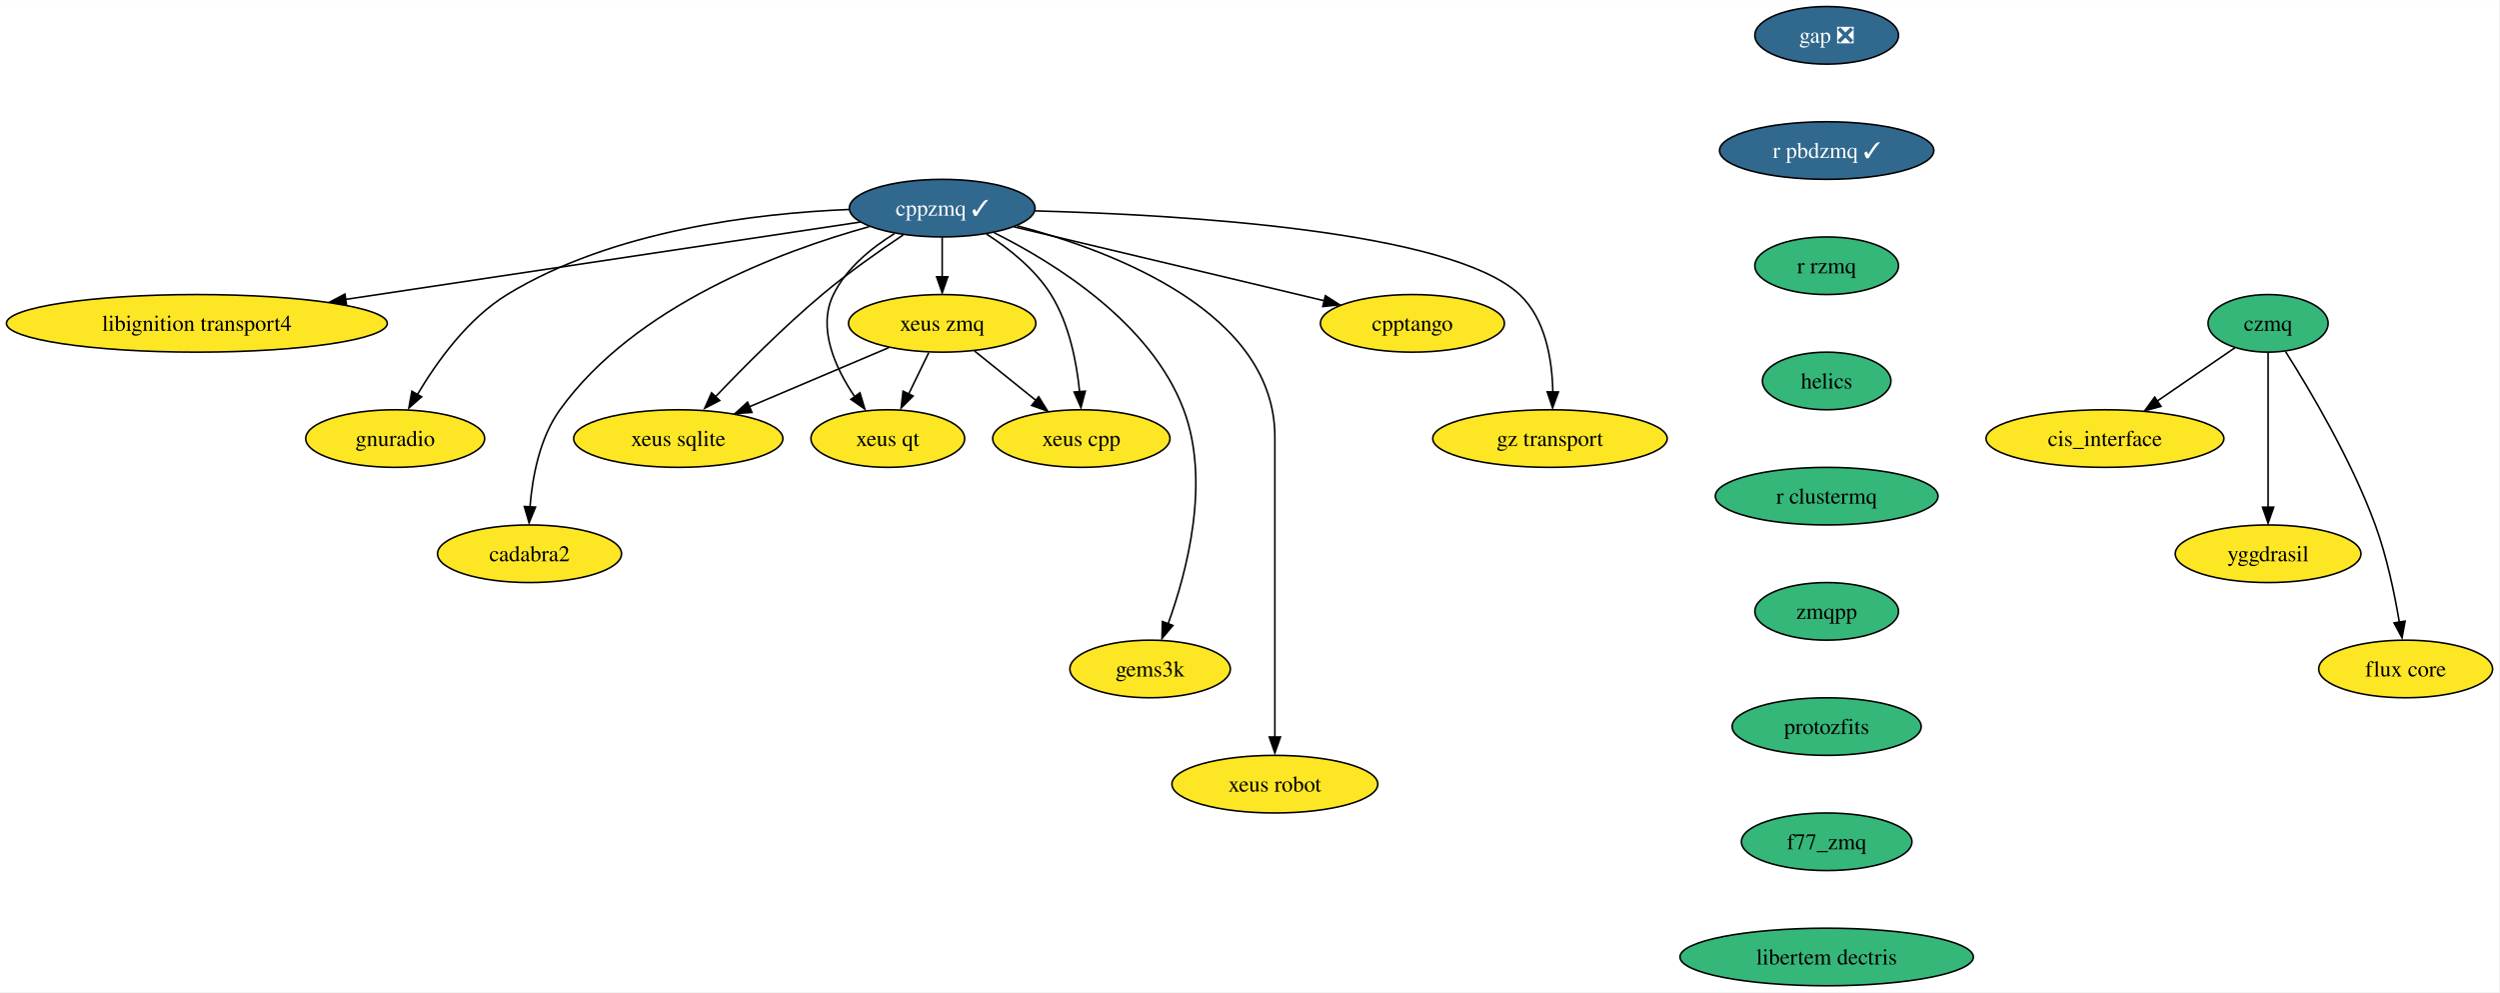
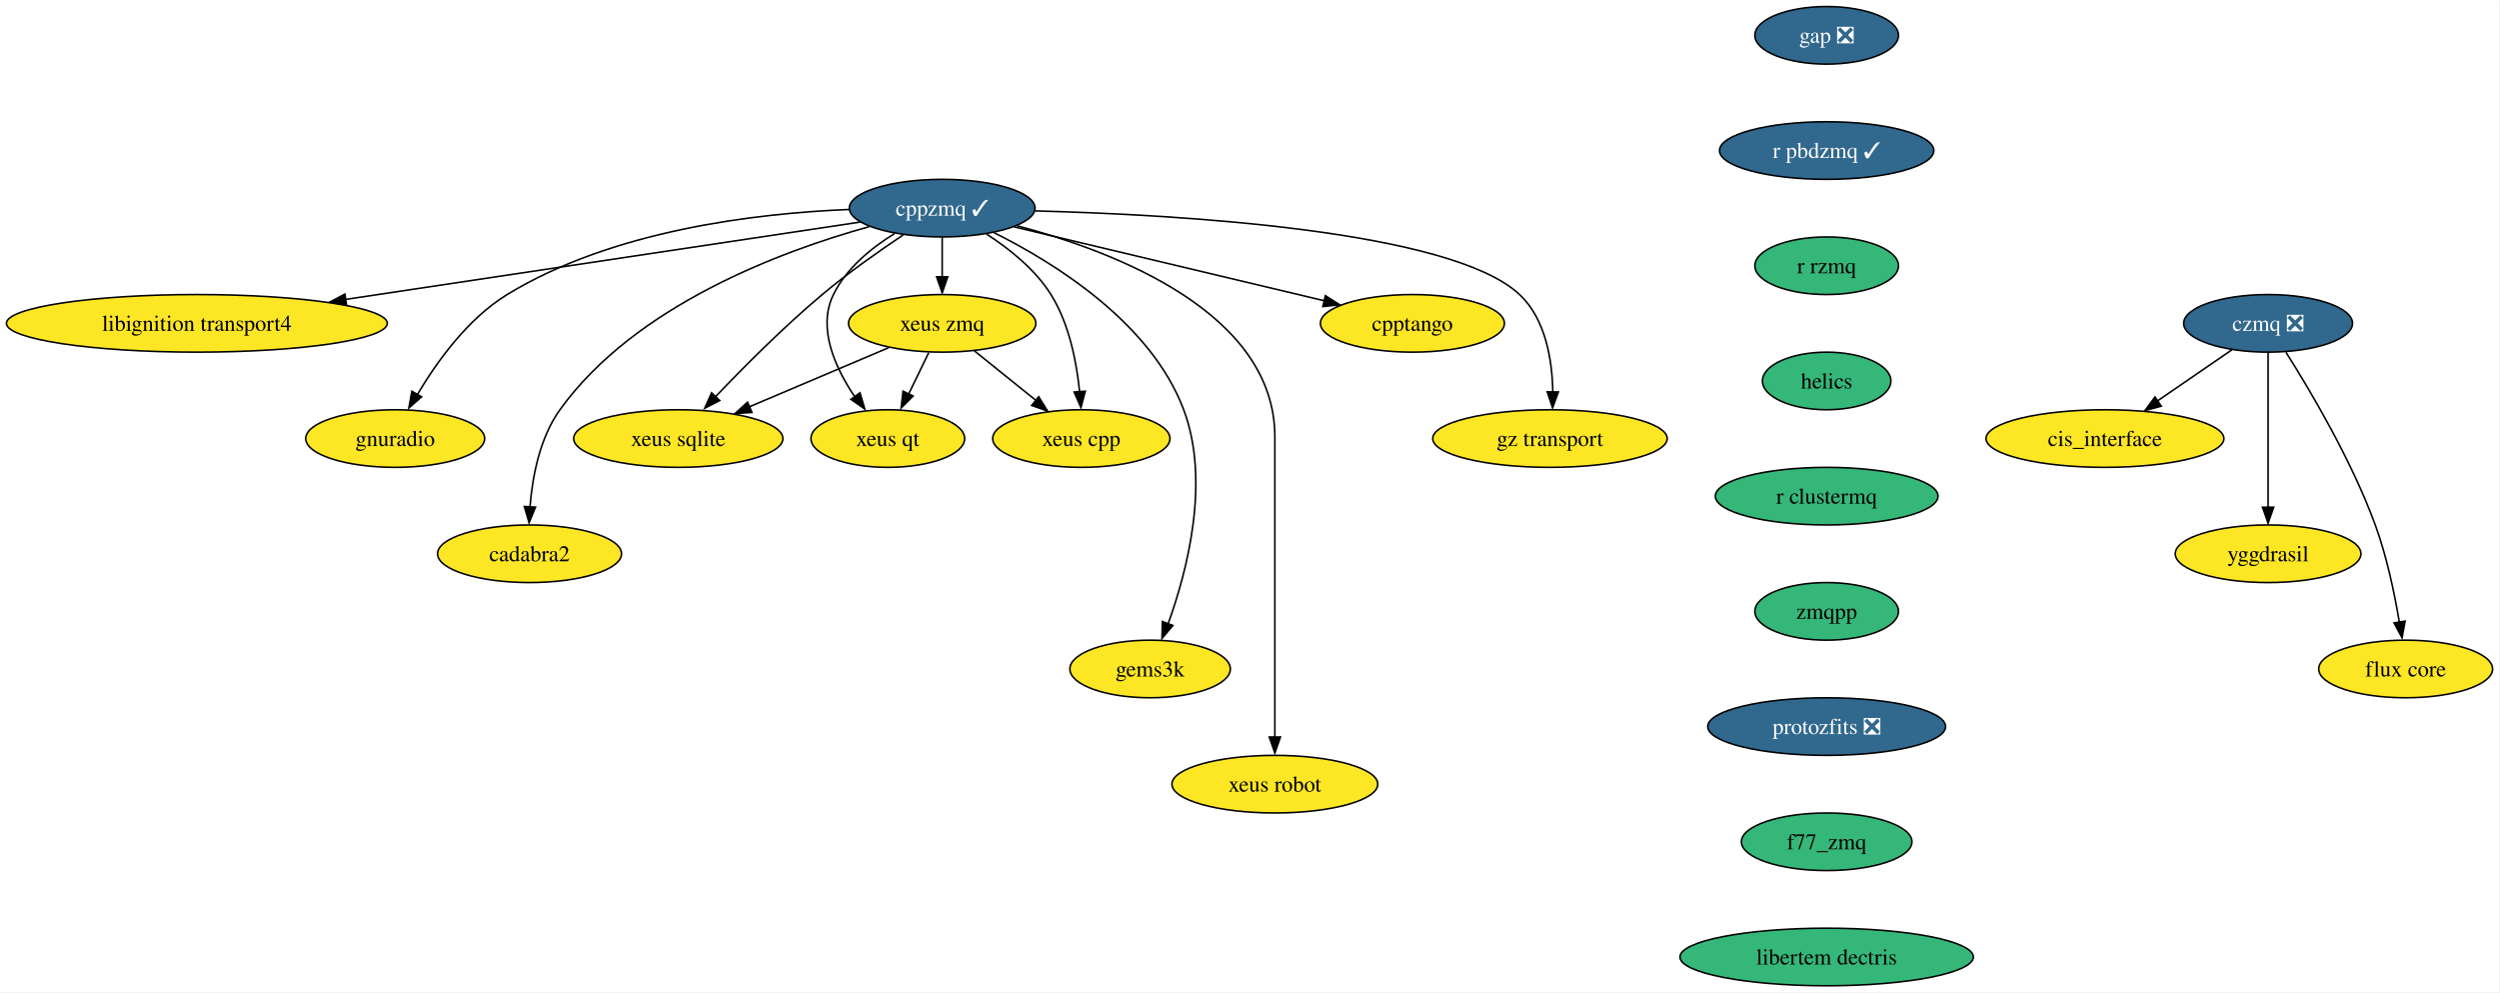
<svg xmlns="http://www.w3.org/2000/svg" xmlns:xlink="http://www.w3.org/1999/xlink" width="1562pt" height="620pt" viewBox="0.00 0.00 1562.44 620.00">
  <g id="graph0" class="graph" transform="scale(1 1) rotate(0) translate(4 616)">
    <polygon fill="white" stroke="none" points="-4,4 -4,-616 1558.44,-616 1558.44,4 -4,4" />
    <g id="node1" class="node">
      <g id="a_node1">
        <a xlink:href="https://github.com/conda-forge/cppzmq-feedstock/pull/42" xlink:title="cppzmq ✓">
          <ellipse fill="#31688e" stroke="black" cx="585.08" cy="-486" rx="58.05" ry="18" />
          <text text-anchor="middle" x="585.08" y="-481.32" font-family="Times,serif" font-size="14.00" fill="white">cppzmq ✓</text>
        </a>
      </g>
    </g>
    <g id="node2" class="node">
      <g id="a_node2">
        <a xlink:href="https://github.com/conda-forge/libignition-transport4-feedstock" xlink:title="libignition transport4">
          <ellipse fill="#fde725" stroke="black" cx="119.08" cy="-414" rx="119.08" ry="18" />
          <text text-anchor="middle" x="119.08" y="-409.32" font-family="Times,serif" font-size="14.00">libignition transport4</text>
        </a>
      </g>
    </g>
    <g id="edge1" class="edge">
      <path fill="none" stroke="black" d="M533.87,-477.31C456.51,-465.69 308.6,-443.47 211.92,-428.95" />
      <polygon fill="black" stroke="black" points="212.68,-425.37 202.27,-427.35 211.64,-432.29 212.68,-425.37" />
    </g>
    <g id="node3" class="node">
      <g id="a_node3">
        <a xlink:href="https://github.com/conda-forge/gnuradio-feedstock" xlink:title="gnuradio">
          <ellipse fill="#fde725" stroke="black" cx="243.08" cy="-342" rx="55.94" ry="18" />
          <text text-anchor="middle" x="243.08" y="-337.32" font-family="Times,serif" font-size="14.00">gnuradio</text>
        </a>
      </g>
    </g>
    <g id="edge2" class="edge">
      <path fill="none" stroke="black" d="M526.73,-485.16C468.59,-482.8 378.77,-472.13 313.08,-432 288.43,-416.94 269.01,-389.84 256.94,-369.49" />
      <polygon fill="black" stroke="black" points="259.6,-368.09 251.62,-361.12 253.52,-371.55 259.6,-368.09" />
    </g>
    <g id="node4" class="node">
      <g id="a_node4">
        <a xlink:href="https://github.com/conda-forge/cadabra2-feedstock" xlink:title="cadabra2">
          <ellipse fill="#fde725" stroke="black" cx="327.08" cy="-270" rx="57.52" ry="18" />
          <text text-anchor="middle" x="327.08" y="-265.32" font-family="Times,serif" font-size="14.00">cadabra2</text>
        </a>
      </g>
    </g>
    <g id="edge3" class="edge">
      <path fill="none" stroke="black" d="M539.49,-474.44C484.31,-459.12 393,-425.17 346.08,-360 333.39,-342.37 328.85,-318.01 327.36,-299.23" />
      <polygon fill="black" stroke="black" points="330.81,-299.17 326.79,-289.37 323.82,-299.54 330.81,-299.17" />
    </g>
    <g id="node5" class="node">
      <g id="a_node5">
        <a xlink:href="https://github.com/conda-forge/xeus-sqlite-feedstock" xlink:title="xeus sqlite">
          <ellipse fill="#fde725" stroke="black" cx="420.08" cy="-342" rx="65.41" ry="18" />
          <text text-anchor="middle" x="420.08" y="-337.32" font-family="Times,serif" font-size="14.00">xeus sqlite</text>
        </a>
      </g>
    </g>
    <g id="edge4" class="edge">
      <path fill="none" stroke="black" d="M560.69,-469.26C545.64,-459.19 526.21,-445.52 510.08,-432 485.98,-411.8 460.7,-386.38 443.09,-367.88" />
      <polygon fill="black" stroke="black" points="445.98,-365.79 436.57,-360.91 440.89,-370.59 445.98,-365.79" />
    </g>
    <g id="node6" class="node">
      <g id="a_node6">
        <a xlink:href="https://github.com/conda-forge/gems3k-feedstock" xlink:title="gems3k">
          <ellipse fill="#fde725" stroke="black" cx="715.08" cy="-198" rx="50.16" ry="18" />
          <text text-anchor="middle" x="715.08" y="-193.32" font-family="Times,serif" font-size="14.00">gems3k</text>
        </a>
      </g>
    </g>
    <g id="edge5" class="edge">
      <path fill="none" stroke="black" d="M617.53,-470.66C655.46,-451.73 715.67,-414.32 736.08,-360 752.91,-315.19 738.17,-258.99 726.34,-226.23" />
      <polygon fill="black" stroke="black" points="729.31,-225.17 722.49,-217.06 722.76,-227.65 729.31,-225.17" />
    </g>
    <g id="node7" class="node">
      <g id="a_node7">
        <a xlink:href="https://github.com/conda-forge/xeus-robot-feedstock" xlink:title="xeus robot">
          <ellipse fill="#fde725" stroke="black" cx="793.08" cy="-126" rx="64.36" ry="18" />
          <text text-anchor="middle" x="793.08" y="-121.33" font-family="Times,serif" font-size="14.00">xeus robot</text>
        </a>
      </g>
    </g>
    <g id="edge6" class="edge">
      <path fill="none" stroke="black" d="M632.02,-474.96C693.36,-458.75 793.08,-420.5 793.08,-343 793.08,-343 793.08,-343 793.08,-269 793.08,-229.57 793.08,-183.97 793.08,-155.31" />
      <polygon fill="black" stroke="black" points="796.58,-155.49 793.08,-145.49 789.58,-155.49 796.58,-155.49" />
    </g>
    <g id="node8" class="node">
      <g id="a_node8">
        <a xlink:href="https://github.com/conda-forge/cpptango-feedstock" xlink:title="cpptango">
          <ellipse fill="#fde725" stroke="black" cx="879.08" cy="-414" rx="57.52" ry="18" />
          <text text-anchor="middle" x="879.08" y="-409.32" font-family="Times,serif" font-size="14.00">cpptango</text>
        </a>
      </g>
    </g>
    <g id="edge7" class="edge">
      <path fill="none" stroke="black" d="M630.05,-474.29C682.18,-461.88 768.11,-441.42 824.15,-428.08" />
      <polygon fill="black" stroke="black" points="824.67,-431.31 833.59,-425.59 823.05,-424.5 824.67,-431.31" />
    </g>
    <g id="node9" class="node">
      <g id="a_node9">
        <a xlink:href="https://github.com/conda-forge/xeus-zmq-feedstock" xlink:title="xeus zmq">
          <ellipse fill="#fde725" stroke="black" cx="585.08" cy="-414" rx="58.57" ry="18" />
          <text text-anchor="middle" x="585.08" y="-409.32" font-family="Times,serif" font-size="14.00">xeus zmq</text>
        </a>
      </g>
    </g>
    <g id="edge8" class="edge">
      <path fill="none" stroke="black" d="M585.08,-467.7C585.08,-460.24 585.08,-451.32 585.08,-442.97" />
      <polygon fill="black" stroke="black" points="588.58,-443.1 585.08,-433.1 581.58,-443.1 588.58,-443.1" />
    </g>
    <g id="node10" class="node">
      <g id="a_node10">
        <a xlink:href="https://github.com/conda-forge/gz-transport-feedstock" xlink:title="gz transport">
          <ellipse fill="#fde725" stroke="black" cx="965.08" cy="-342" rx="73.3" ry="18" />
          <text text-anchor="middle" x="965.08" y="-337.32" font-family="Times,serif" font-size="14.00">gz transport</text>
        </a>
      </g>
    </g>
    <g id="edge9" class="edge">
      <path fill="none" stroke="black" d="M643.11,-484.28C733.84,-481.91 903.33,-472.07 946.08,-432 962.46,-416.64 966.51,-390.91 966.87,-371.05" />
      <polygon fill="black" stroke="black" points="970.36,-371.12 966.72,-361.16 963.36,-371.21 970.36,-371.12" />
    </g>
    <g id="node11" class="node">
      <g id="a_node11">
        <a xlink:href="https://github.com/conda-forge/xeus-qt-feedstock" xlink:title="xeus qt">
          <ellipse fill="#fde725" stroke="black" cx="551.08" cy="-342" rx="48.05" ry="18" />
          <text text-anchor="middle" x="551.08" y="-337.32" font-family="Times,serif" font-size="14.00">xeus qt</text>
        </a>
      </g>
    </g>
    <g id="edge10" class="edge">
      <path fill="none" stroke="black" d="M555.28,-470.12C540.91,-461.21 525.09,-448.41 517.08,-432 506.88,-411.12 518.12,-386.35 530.33,-368.25" />
      <polygon fill="black" stroke="black" points="533.67,-370.6 536.7,-360.45 528,-366.5 533.67,-370.6" />
    </g>
    <g id="node12" class="node">
      <g id="a_node12">
        <a xlink:href="https://github.com/conda-forge/xeus-cpp-feedstock" xlink:title="xeus cpp">
          <ellipse fill="#fde725" stroke="black" cx="672.08" cy="-342" rx="55.42" ry="18" />
          <text text-anchor="middle" x="672.08" y="-337.32" font-family="Times,serif" font-size="14.00">xeus cpp</text>
        </a>
      </g>
    </g>
    <g id="edge11" class="edge">
      <path fill="none" stroke="black" d="M612.81,-469.8C626.96,-460.66 643.23,-447.73 653.08,-432 664.48,-413.79 669.13,-389.81 670.98,-371.33" />
      <polygon fill="black" stroke="black" points="674.55,-371.61 671.83,-361.37 667.57,-371.07 674.55,-371.61" />
    </g>
    <g id="edge12" class="edge">
      <path fill="none" stroke="black" d="M551.69,-398.83C526.64,-388.21 492.09,-373.55 464.68,-361.92" />
      <polygon fill="black" stroke="black" points="466.13,-358.31 455.55,-357.63 463.39,-364.75 466.13,-358.31" />
    </g>
    <g id="edge13" class="edge">
      <path fill="none" stroke="black" d="M576.67,-395.7C572.88,-387.9 568.32,-378.51 564.11,-369.83" />
      <polygon fill="black" stroke="black" points="566.9,-368.57 559.39,-361.1 560.61,-371.63 566.9,-368.57" />
    </g>
    <g id="edge14" class="edge">
      <path fill="none" stroke="black" d="M605.26,-396.76C616.68,-387.58 631.14,-375.94 643.69,-365.84" />
      <polygon fill="black" stroke="black" points="645.41,-368.14 651.01,-359.15 641.02,-362.69 645.41,-368.14" />
    </g>
    <g id="node13" class="node">
      <g id="a_node13">
        <a xlink:href="https://github.com/conda-forge/gap-feedstock/pull/76" xlink:title="gap ❎">
          <ellipse fill="#31688e" stroke="black" cx="1138.08" cy="-594" rx="44.9" ry="18" />
          <text text-anchor="middle" x="1138.08" y="-589.33" font-family="Times,serif" font-size="14.00" fill="white">gap ❎</text>
        </a>
      </g>
    </g>
    <g id="node14" class="node">
      <g id="a_node14">
        <a xlink:href="https://github.com/conda-forge/r-pbdzmq-feedstock/pull/28" xlink:title="r pbdzmq ✓">
          <ellipse fill="#31688e" stroke="black" cx="1138.08" cy="-522" rx="66.99" ry="18" />
          <text text-anchor="middle" x="1138.08" y="-517.33" font-family="Times,serif" font-size="14.00" fill="white">r pbdzmq ✓</text>
        </a>
      </g>
    </g>
    <g id="node15" class="node">
      <g id="a_node15">
        <a xlink:href="https://github.com/conda-forge/r-rzmq-feedstock" xlink:title="r rzmq">
          <ellipse fill="#35b779" stroke="black" cx="1138.08" cy="-450" rx="44.9" ry="18" />
          <text text-anchor="middle" x="1138.08" y="-445.32" font-family="Times,serif" font-size="14.00">r rzmq</text>
        </a>
      </g>
    </g>
    <g id="node16" class="node">
      <g id="a_node16">
        <a xlink:href="https://github.com/conda-forge/helics-feedstock" xlink:title="helics">
          <ellipse fill="#35b779" stroke="black" cx="1138.08" cy="-378" rx="40.16" ry="18" />
          <text text-anchor="middle" x="1138.08" y="-373.32" font-family="Times,serif" font-size="14.00">helics</text>
        </a>
      </g>
    </g>
    <g id="node21" class="node">
      <g id="a_node21">
        <a xlink:href="https://github.com/conda-forge/r-clustermq-feedstock" xlink:title="r clustermq">
          <ellipse fill="#35b779" stroke="black" cx="1138.08" cy="-306" rx="69.62" ry="18" />
          <text text-anchor="middle" x="1138.08" y="-301.32" font-family="Times,serif" font-size="14.00">r clustermq</text>
        </a>
      </g>
    </g>
    <g id="node17" class="node">
      <g id="a_node17">
-         <a xlink:href="https://github.com/conda-forge/czmq-feedstock" xlink:title="czmq">
-           <ellipse fill="#35b779" stroke="black" cx="1414.08" cy="-414" rx="37.53" ry="18" />
-           <text text-anchor="middle" x="1414.08" y="-409.32" font-family="Times,serif" font-size="14.00">czmq</text>
+         <a xlink:href="https://github.com/conda-forge/czmq-feedstock/pull/22" xlink:title="czmq ❎">
+           <ellipse fill="#31688e" stroke="black" cx="1414.08" cy="-414" rx="52.79" ry="18" />
+           <text text-anchor="middle" x="1414.08" y="-409.32" font-family="Times,serif" font-size="14.00" fill="white">czmq ❎</text>
        </a>
      </g>
    </g>
    <g id="node18" class="node">
      <g id="a_node18">
        <a xlink:href="https://github.com/conda-forge/cis_interface-feedstock" xlink:title="cis_interface">
          <ellipse fill="#fde725" stroke="black" cx="1312.08" cy="-342" rx="74.36" ry="18" />
          <text text-anchor="middle" x="1312.08" y="-337.32" font-family="Times,serif" font-size="14.00">cis_interface</text>
        </a>
      </g>
    </g>
    <g id="edge18" class="edge">
-       <path fill="none" stroke="black" d="M1393.44,-398.83C1379.52,-389.28 1360.86,-376.48 1344.92,-365.54" />
-       <polygon fill="black" stroke="black" points="1347.13,-362.13 1336.91,-359.35 1343.17,-367.9 1347.13,-362.13" />
+       <path fill="none" stroke="black" d="M1391.44,-397.46C1377.83,-388.13 1360.27,-376.07 1345.13,-365.68" />
+       <polygon fill="black" stroke="black" points="1347.3,-362.24 1337.07,-359.47 1343.34,-368.01 1347.3,-362.24" />
    </g>
    <g id="node19" class="node">
      <g id="a_node19">
        <a xlink:href="https://github.com/conda-forge/yggdrasil-feedstock" xlink:title="yggdrasil">
          <ellipse fill="#fde725" stroke="black" cx="1414.08" cy="-270" rx="58.05" ry="18" />
          <text text-anchor="middle" x="1414.08" y="-265.32" font-family="Times,serif" font-size="14.00">yggdrasil</text>
        </a>
      </g>
    </g>
    <g id="edge19" class="edge">
      <path fill="none" stroke="black" d="M1414.08,-395.59C1414.08,-371.5 1414.08,-327.75 1414.08,-299.03" />
      <polygon fill="black" stroke="black" points="1417.58,-299.11 1414.08,-289.11 1410.58,-299.11 1417.58,-299.11" />
    </g>
    <g id="node20" class="node">
      <g id="a_node20">
        <a xlink:href="https://github.com/conda-forge/flux-core-feedstock" xlink:title="flux core">
          <ellipse fill="#fde725" stroke="black" cx="1500.08" cy="-198" rx="54.36" ry="18" />
          <text text-anchor="middle" x="1500.08" y="-193.32" font-family="Times,serif" font-size="14.00">flux core</text>
        </a>
      </g>
    </g>
    <g id="edge20" class="edge">
-       <path fill="none" stroke="black" d="M1425,-396.33C1439.8,-373.01 1466.09,-328.92 1481.08,-288 1488.3,-268.29 1493.14,-245.06 1496.13,-227.27" />
+       <path fill="none" stroke="black" d="M1425.25,-395.93C1440.09,-372.51 1466.17,-328.69 1481.08,-288 1488.3,-268.29 1493.14,-245.06 1496.13,-227.27" />
      <polygon fill="black" stroke="black" points="1499.74,-227.89 1497.83,-217.47 1492.82,-226.8 1499.74,-227.89" />
    </g>
    <g id="node22" class="node">
      <g id="a_node22">
        <a xlink:href="https://github.com/conda-forge/zmqpp-feedstock" xlink:title="zmqpp">
          <ellipse fill="#35b779" stroke="black" cx="1138.08" cy="-234" rx="44.9" ry="18" />
          <text text-anchor="middle" x="1138.08" y="-229.32" font-family="Times,serif" font-size="14.00">zmqpp</text>
        </a>
      </g>
    </g>
    <g id="node23" class="node">
      <g id="a_node23">
-         <a xlink:href="https://github.com/conda-forge/protozfits-feedstock" xlink:title="protozfits">
-           <ellipse fill="#35b779" stroke="black" cx="1138.08" cy="-162" rx="59.1" ry="18" />
-           <text text-anchor="middle" x="1138.08" y="-157.32" font-family="Times,serif" font-size="14.00">protozfits</text>
+         <a xlink:href="https://github.com/conda-forge/protozfits-feedstock/pull/28" xlink:title="protozfits ❎">
+           <ellipse fill="#31688e" stroke="black" cx="1138.08" cy="-162" rx="74.36" ry="18" />
+           <text text-anchor="middle" x="1138.08" y="-157.32" font-family="Times,serif" font-size="14.00" fill="white">protozfits ❎</text>
        </a>
      </g>
    </g>
    <g id="node24" class="node">
      <g id="a_node24">
        <a xlink:href="https://github.com/conda-forge/f77_zmq-feedstock" xlink:title="f77_zmq">
          <ellipse fill="#35b779" stroke="black" cx="1138.08" cy="-90" rx="53.31" ry="18" />
          <text text-anchor="middle" x="1138.08" y="-85.33" font-family="Times,serif" font-size="14.00">f77_zmq</text>
        </a>
      </g>
    </g>
    <g id="node25" class="node">
      <g id="a_node25">
        <a xlink:href="https://github.com/conda-forge/libertem-dectris-feedstock" xlink:title="libertem dectris">
          <ellipse fill="#35b779" stroke="black" cx="1138.08" cy="-18" rx="91.72" ry="18" />
          <text text-anchor="middle" x="1138.08" y="-13.32" font-family="Times,serif" font-size="14.00">libertem dectris</text>
        </a>
      </g>
    </g>
  </g>
</svg>
